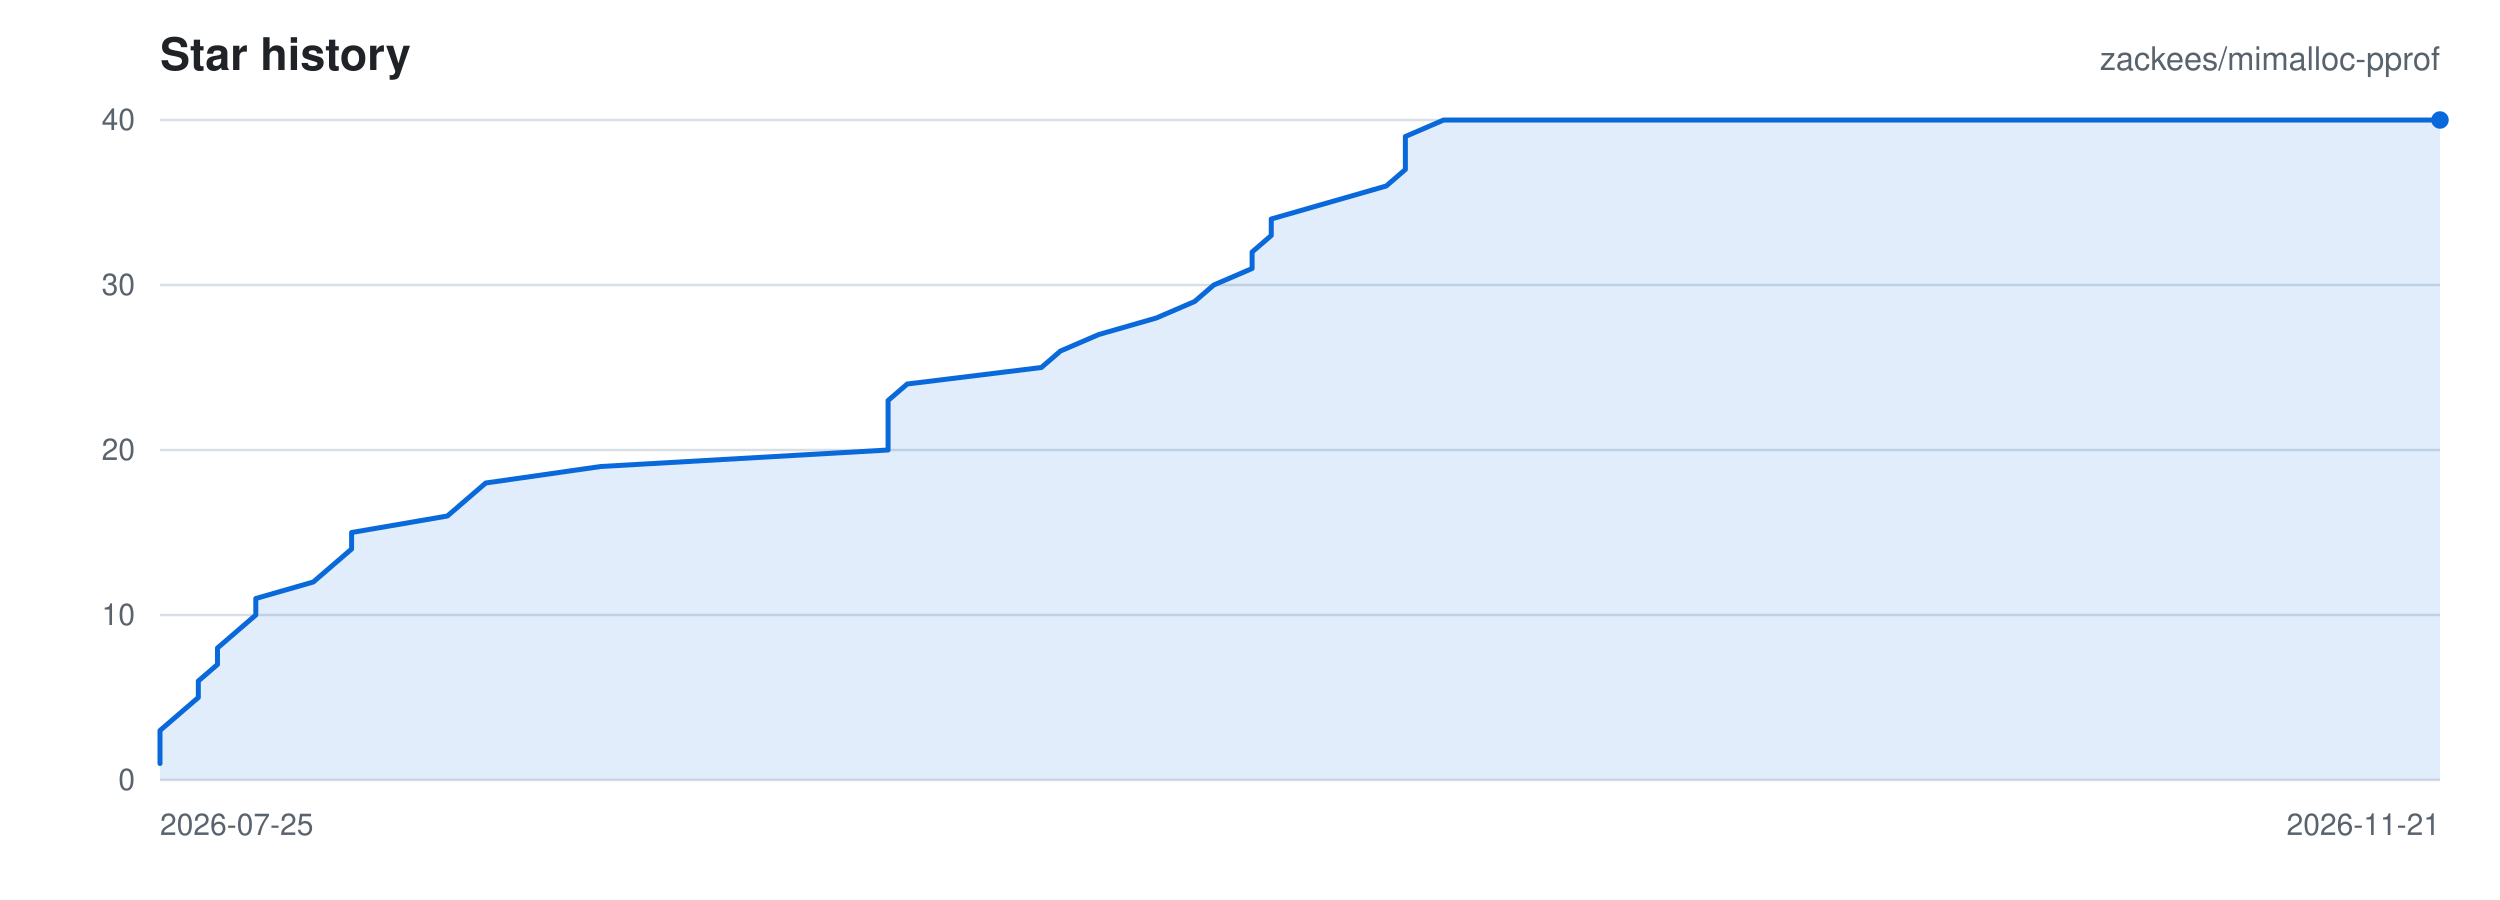
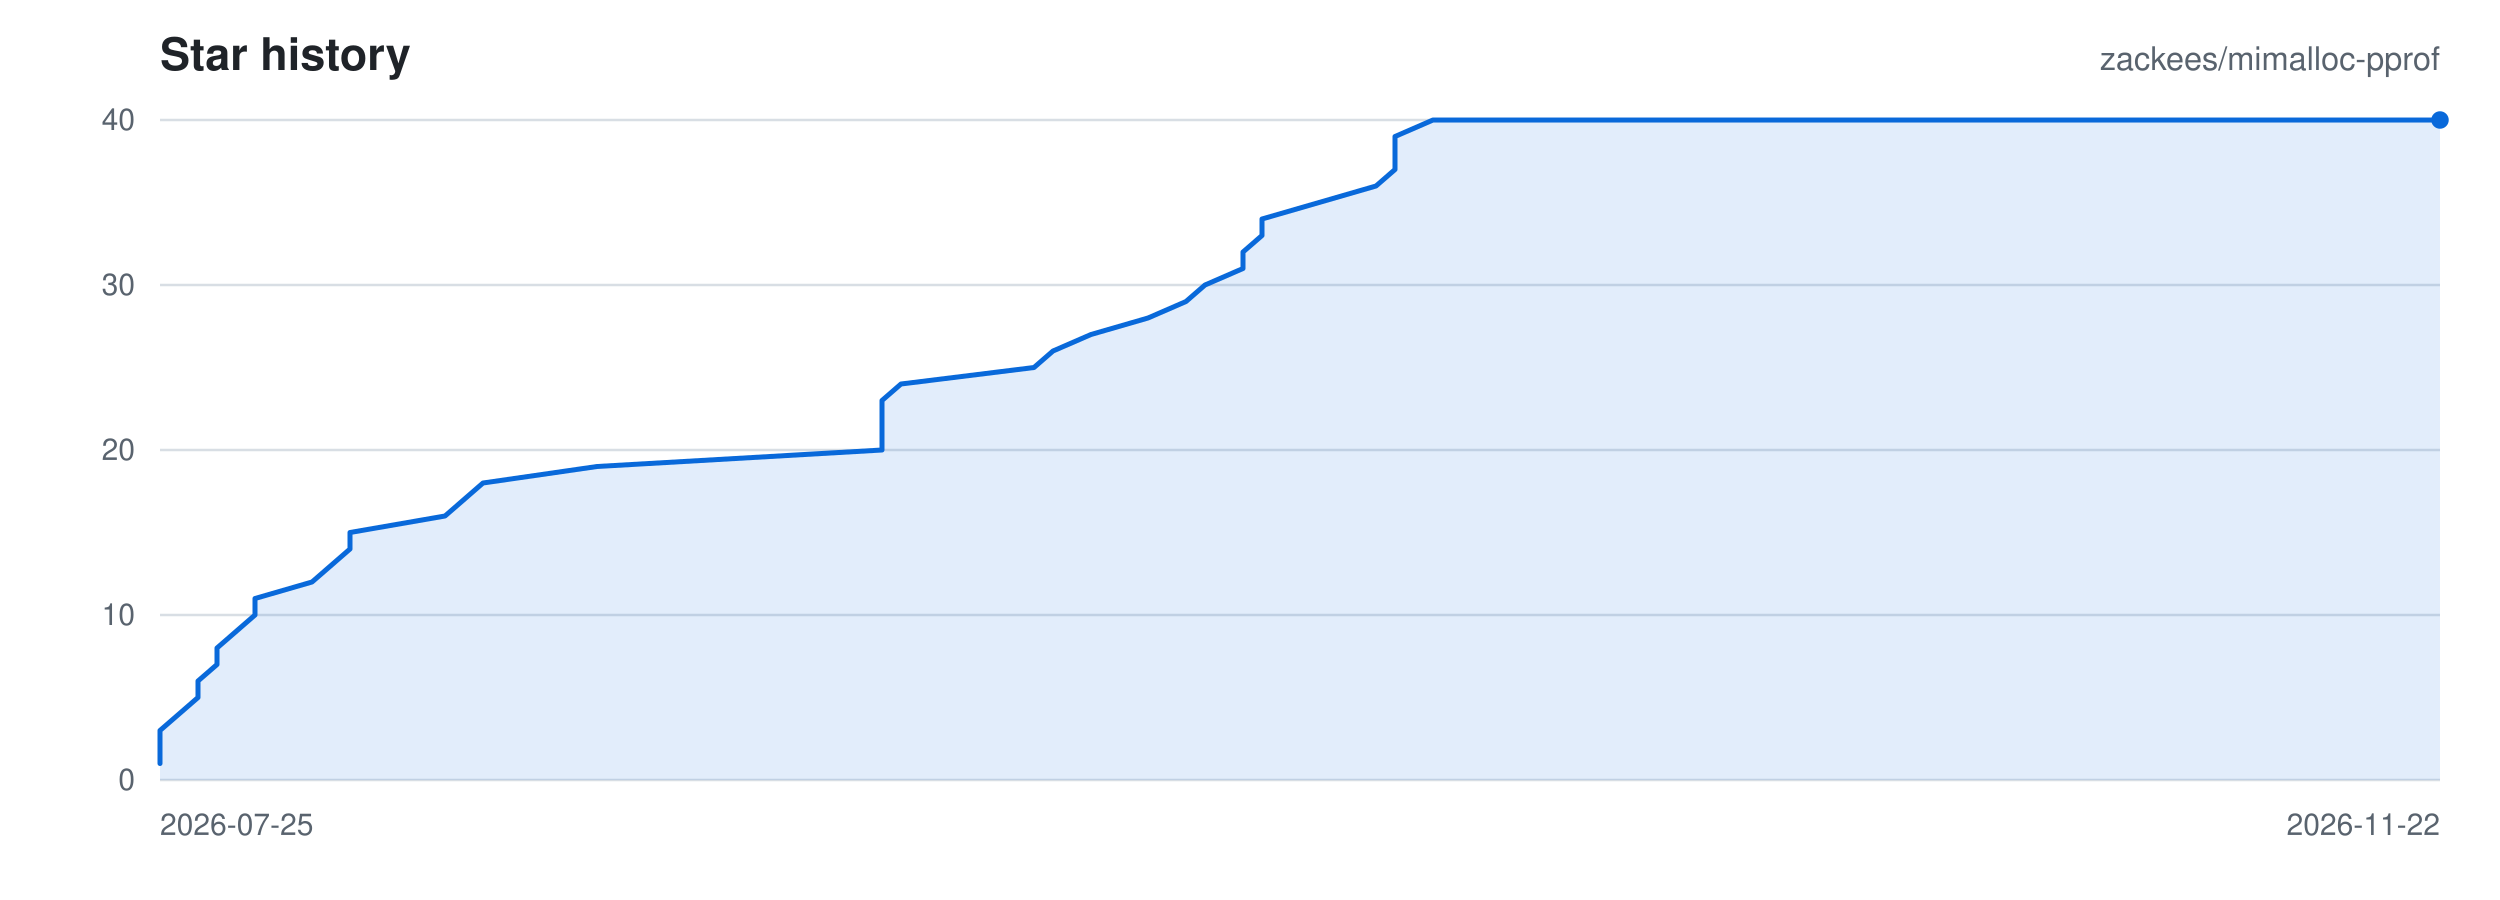
<svg xmlns="http://www.w3.org/2000/svg" viewBox="0 0 1000 360" width="1000" height="360" role="img" aria-label="Star history for zackees/mimalloc-pprof">
  <rect width="1000" height="360" fill="#ffffff" />
  <g font-family="-apple-system,BlinkMacSystemFont,Segoe UI,Helvetica,Arial,sans-serif">
    <text x="64" y="28" font-size="18" font-weight="600" fill="#1f2328">Star history</text>
    <text x="976" y="28" font-size="13" text-anchor="end" fill="#59636e">zackees/mimalloc-pprof</text>
    <line x1="64" y1="312.00" x2="976" y2="312.00" stroke="#d8dee4" stroke-width="1" />
    <text x="54" y="316.00" font-size="12" text-anchor="end" fill="#59636e">0</text>
    <line x1="64" y1="246.00" x2="976" y2="246.00" stroke="#d8dee4" stroke-width="1" />
    <text x="54" y="250.00" font-size="12" text-anchor="end" fill="#59636e">10</text>
    <line x1="64" y1="180.00" x2="976" y2="180.00" stroke="#d8dee4" stroke-width="1" />
    <text x="54" y="184.00" font-size="12" text-anchor="end" fill="#59636e">20</text>
    <line x1="64" y1="114.00" x2="976" y2="114.00" stroke="#d8dee4" stroke-width="1" />
    <text x="54" y="118.00" font-size="12" text-anchor="end" fill="#59636e">30</text>
    <line x1="64" y1="48.00" x2="976" y2="48.00" stroke="#d8dee4" stroke-width="1" />
    <text x="54" y="52.00" font-size="12" text-anchor="end" fill="#59636e">40</text>
    <text x="64.00" y="334.00" font-size="12" text-anchor="start" fill="#59636e">2026-07-25</text>
-     <text x="976.00" y="334.00" font-size="12" text-anchor="end" fill="#59636e">2026-11-21</text>
-     <path d="M 64.00 305.40 L 64.00 298.80 L 64.00 292.20 L 71.66 285.60 L 79.33 279.00 L 79.33 272.40 L 86.99 265.80 L 86.99 259.20 L 94.66 252.60 L 102.32 246.00 L 102.32 239.40 L 125.31 232.80 L 132.97 226.20 L 140.64 219.60 L 140.64 213.00 L 178.96 206.40 L 186.62 199.80 L 194.29 193.20 L 240.27 186.60 L 355.23 180.00 L 355.23 173.40 L 355.23 166.80 L 355.23 160.20 L 362.89 153.60 L 416.54 147.00 L 424.20 140.40 L 439.53 133.80 L 462.52 127.20 L 477.85 120.60 L 485.51 114.00 L 500.84 107.40 L 500.84 100.80 L 508.50 94.20 L 508.50 87.60 L 531.50 81.00 L 554.49 74.40 L 562.15 67.80 L 562.15 61.20 L 562.15 54.60 L 577.48 48.00 L 976.00 48.00 L 976.00 312.00 L 64.00 312.00 Z" fill="rgba(9,105,218,0.12)" stroke="none" />
-     <path d="M 64.00 305.40 L 64.00 298.80 L 64.00 292.20 L 71.66 285.60 L 79.33 279.00 L 79.33 272.40 L 86.99 265.80 L 86.99 259.20 L 94.66 252.60 L 102.32 246.00 L 102.32 239.40 L 125.31 232.80 L 132.97 226.20 L 140.64 219.60 L 140.64 213.00 L 178.96 206.40 L 186.62 199.80 L 194.29 193.20 L 240.27 186.60 L 355.23 180.00 L 355.23 173.40 L 355.23 166.80 L 355.23 160.20 L 362.89 153.60 L 416.54 147.00 L 424.20 140.40 L 439.53 133.80 L 462.52 127.20 L 477.85 120.60 L 485.51 114.00 L 500.84 107.40 L 500.84 100.80 L 508.50 94.20 L 508.50 87.60 L 531.50 81.00 L 554.49 74.40 L 562.15 67.80 L 562.15 61.20 L 562.15 54.60 L 577.48 48.00 L 976.00 48.00" fill="none" stroke="#0969da" stroke-width="2" stroke-linejoin="round" stroke-linecap="round" />
+     <text x="976.00" y="334.00" font-size="12" text-anchor="end" fill="#59636e">2026-11-22</text>
+     <path d="M 64.00 305.40 L 64.00 298.80 L 64.00 292.20 L 71.60 285.60 L 79.20 279.00 L 79.20 272.40 L 86.80 265.80 L 86.80 259.20 L 94.40 252.60 L 102.00 246.00 L 102.00 239.40 L 124.80 232.80 L 132.40 226.20 L 140.00 219.60 L 140.00 213.00 L 178.00 206.40 L 185.60 199.80 L 193.20 193.20 L 238.80 186.60 L 352.80 180.00 L 352.80 173.40 L 352.80 166.80 L 352.80 160.20 L 360.40 153.60 L 413.60 147.00 L 421.20 140.40 L 436.40 133.80 L 459.20 127.20 L 474.40 120.60 L 482.00 114.00 L 497.20 107.40 L 497.20 100.80 L 504.80 94.20 L 504.80 87.60 L 527.60 81.00 L 550.40 74.40 L 558.00 67.80 L 558.00 61.20 L 558.00 54.60 L 573.20 48.00 L 976.00 48.00 L 976.00 312.00 L 64.00 312.00 Z" fill="rgba(9,105,218,0.12)" stroke="none" />
+     <path d="M 64.00 305.40 L 64.00 298.80 L 64.00 292.20 L 71.60 285.60 L 79.20 279.00 L 79.20 272.40 L 86.80 265.80 L 86.80 259.20 L 94.40 252.60 L 102.00 246.00 L 102.00 239.40 L 124.80 232.80 L 132.40 226.20 L 140.00 219.60 L 140.00 213.00 L 178.00 206.40 L 185.60 199.80 L 193.20 193.20 L 238.80 186.60 L 352.80 180.00 L 352.80 173.40 L 352.80 166.80 L 352.80 160.20 L 360.40 153.60 L 413.60 147.00 L 421.20 140.40 L 436.40 133.80 L 459.20 127.20 L 474.40 120.60 L 482.00 114.00 L 497.20 107.40 L 497.20 100.80 L 504.80 94.20 L 504.80 87.60 L 527.60 81.00 L 550.40 74.40 L 558.00 67.80 L 558.00 61.20 L 558.00 54.60 L 573.20 48.00 L 976.00 48.00" fill="none" stroke="#0969da" stroke-width="2" stroke-linejoin="round" stroke-linecap="round" />
    <circle cx="976.00" cy="48.00" r="3.5" fill="#0969da" />
  </g>
</svg>
